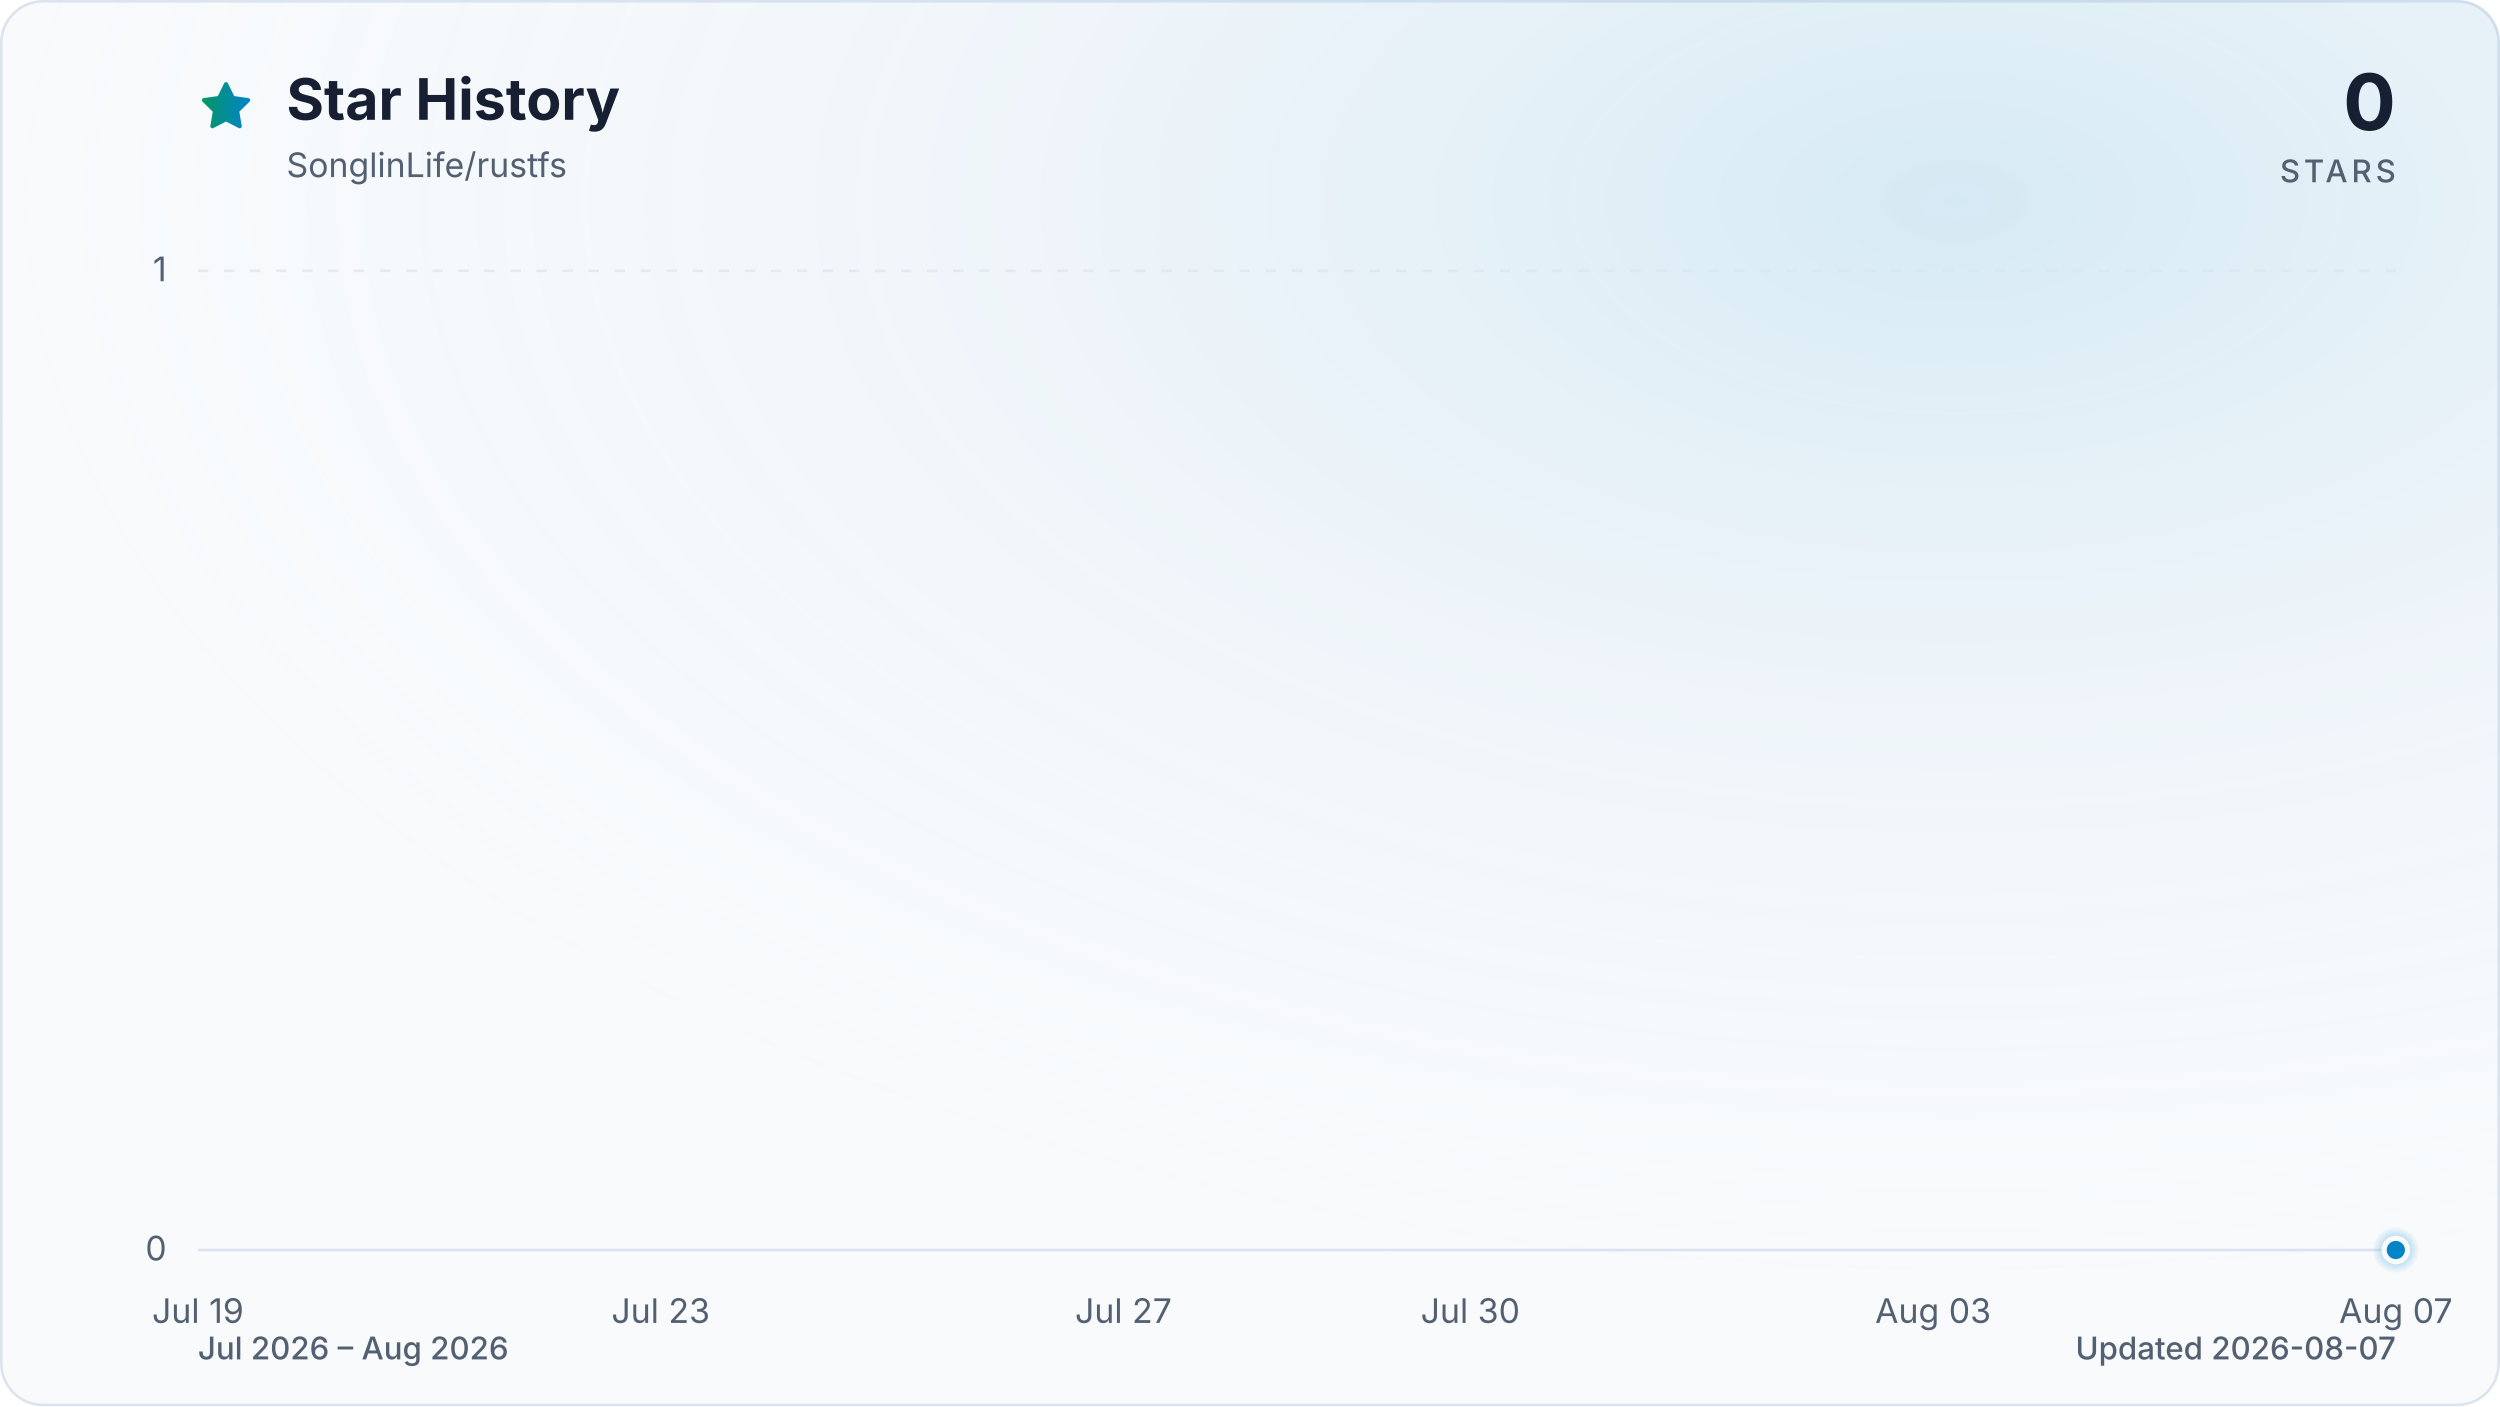
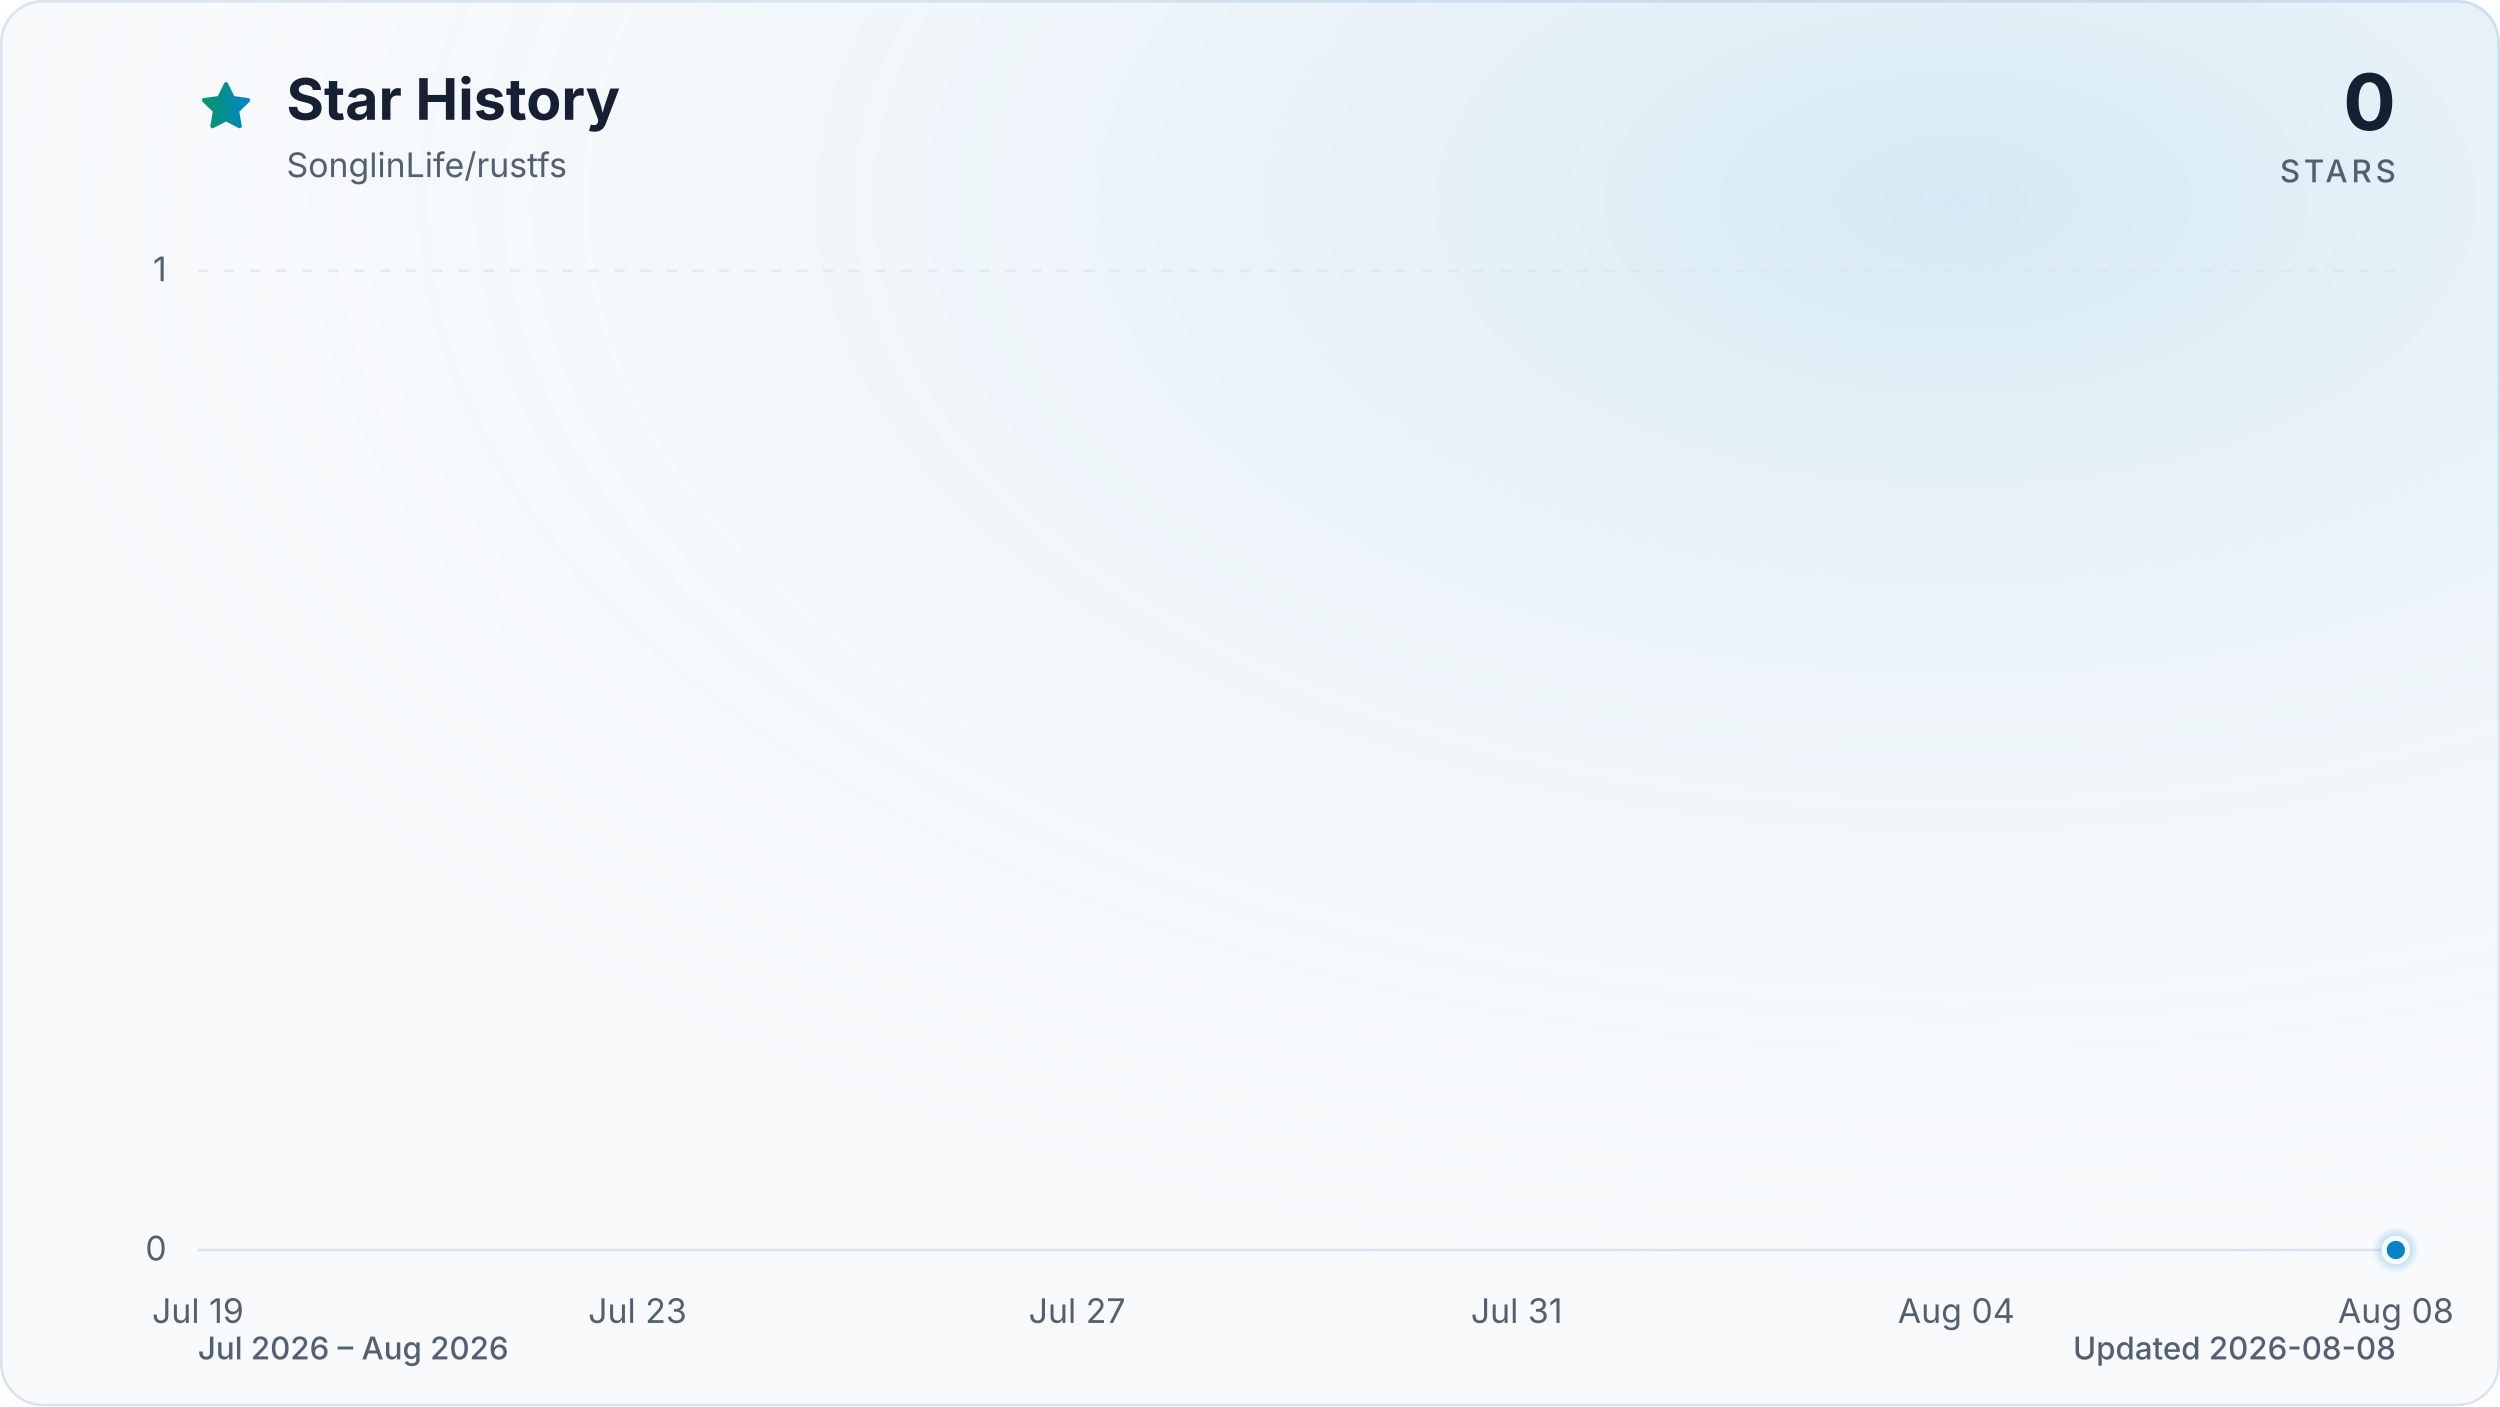
<svg xmlns="http://www.w3.org/2000/svg" viewBox="0 0 960 540" role="img" aria-labelledby="title description" data-style="gradient" data-variant="glow" data-animated="true">
  <defs>
    <linearGradient id="trend" x1="0" y1="0" x2="1" y2="0">
      <stop offset="0%" stop-color="#059669" />
      <stop offset="100%" stop-color="#0284c7" />
    </linearGradient>
    <linearGradient id="area" x1="0" y1="0" x2="0" y2="1">
      <stop offset="0%" stop-color="#059669" stop-opacity="0.30" />
      <stop offset="55%" stop-color="#0284c7" stop-opacity="0.10" />
      <stop offset="100%" stop-color="#0284c7" stop-opacity="0.01" />
    </linearGradient>
    <radialGradient id="marker-halo" cx="50%" cy="50%" r="50%">
      <stop offset="0%" stop-color="#0284c7" stop-opacity="0.55" />
      <stop offset="100%" stop-color="#0284c7" stop-opacity="0" />
    </radialGradient>
    <radialGradient id="surface-glow" cx="78%" cy="14%" r="80%">
      <stop offset="0%" stop-color="#0284c7" stop-opacity="0.14" />
      <stop offset="100%" stop-color="#f8fafc" stop-opacity="0" />
    </radialGradient>
    <filter id="trend-glow" x="-20%" y="-20%" width="140%" height="140%">
      <feGaussianBlur stdDeviation="7" />
    </filter>
  </defs>
  <style>
.trend-enter{transform-box:fill-box;transform-origin:center;animation:trend-enter 520ms cubic-bezier(0.16,1,0.3,1)}
.marker-enter{transform-box:fill-box;transform-origin:center;animation:marker-enter 320ms cubic-bezier(0.16,1,0.3,1) 200ms both}
.marker-pulse{transform-box:fill-box;transform-origin:center;animation:marker-pulse 2.6s ease-out infinite}
@keyframes trend-enter{from{opacity:.35;transform:translateY(10px)}to{opacity:1;transform:translateY(0)}}
@keyframes marker-enter{from{opacity:0;transform:scale(.4)}to{opacity:1;transform:scale(1)}}
@keyframes marker-pulse{0%{opacity:.5;transform:scale(.7)}70%,100%{opacity:0;transform:scale(2.1)}}
@media (prefers-reduced-motion:reduce){.trend-enter,.marker-enter,.marker-pulse{animation:none!important}}
@media (prefers-reduced-motion:reduce){.marker-pulse{opacity:0}}
</style>
  <rect x="0.5" y="0.5" width="959" height="539" fill="#f8fafc" stroke="#dbe4ee" stroke-width="1" rx="16" />
  <rect width="960" height="540" fill="url(#surface-glow)" rx="16" />
  <path d="M12 2.6l2.9 5.9 6.5.9-4.7 4.6 1.1 6.5-5.8-3-5.8 3 1.1-6.5-4.7-4.6 6.5-.9L12 2.6Z" transform="translate(76 30) scale(.9)" fill="url(#trend)" stroke="url(#trend)" stroke-width="1.8" stroke-linejoin="round" aria-hidden="true" />
  <text x="110" y="46" fill="#172033" font-family="ui-sans-serif, system-ui, -apple-system, BlinkMacSystemFont, 'Segoe UI', sans-serif" font-size="22" font-weight="700">Star History</text>
  <text x="110" y="68" fill="#526072" font-family="ui-sans-serif, system-ui, -apple-system, BlinkMacSystemFont, 'Segoe UI', sans-serif" font-size="13">SonglinLife/rustfs</text>
  <text x="920" y="50" fill="#172033" font-family="ui-sans-serif, system-ui, -apple-system, BlinkMacSystemFont, 'Segoe UI', sans-serif" font-size="30" font-weight="700" text-anchor="end">0</text>
  <text x="920" y="70" fill="#526072" font-family="ui-sans-serif, system-ui, -apple-system, BlinkMacSystemFont, 'Segoe UI', sans-serif" font-size="12" font-weight="500" letter-spacing="1.5" text-anchor="end">STARS</text>
  <line x1="76" y1="480.0" x2="920" y2="480.0" stroke="#dbe4ee" stroke-width="1" stroke-dasharray="0" opacity="1" />
  <text x="64" y="484.0" fill="#526072" font-family="ui-sans-serif, system-ui, -apple-system, BlinkMacSystemFont, 'Segoe UI', sans-serif" font-size="13" text-anchor="end">0</text>
  <line x1="76" y1="104.0" x2="920" y2="104.0" stroke="#dbe4ee" stroke-width="1" stroke-dasharray="4 6" opacity="0.7" />
  <text x="64" y="108.0" fill="#526072" font-family="ui-sans-serif, system-ui, -apple-system, BlinkMacSystemFont, 'Segoe UI', sans-serif" font-size="13" text-anchor="end">1</text>
  <text x="76.0" y="508" fill="#526072" font-family="ui-sans-serif, system-ui, -apple-system, BlinkMacSystemFont, 'Segoe UI', sans-serif" font-size="13" text-anchor="middle">Jul 19</text>
-   <text x="253.7" y="508" fill="#526072" font-family="ui-sans-serif, system-ui, -apple-system, BlinkMacSystemFont, 'Segoe UI', sans-serif" font-size="13" text-anchor="middle">Jul 23</text>
-   <text x="431.4" y="508" fill="#526072" font-family="ui-sans-serif, system-ui, -apple-system, BlinkMacSystemFont, 'Segoe UI', sans-serif" font-size="13" text-anchor="middle">Jul 27</text>
-   <text x="564.6" y="508" fill="#526072" font-family="ui-sans-serif, system-ui, -apple-system, BlinkMacSystemFont, 'Segoe UI', sans-serif" font-size="13" text-anchor="middle">Jul 30</text>
-   <text x="742.3" y="508" fill="#526072" font-family="ui-sans-serif, system-ui, -apple-system, BlinkMacSystemFont, 'Segoe UI', sans-serif" font-size="13" text-anchor="middle">Aug 03</text>
-   <text x="920.0" y="508" fill="#526072" font-family="ui-sans-serif, system-ui, -apple-system, BlinkMacSystemFont, 'Segoe UI', sans-serif" font-size="13" text-anchor="middle">Aug 07</text>
+   <text x="244.8" y="508" fill="#526072" font-family="ui-sans-serif, system-ui, -apple-system, BlinkMacSystemFont, 'Segoe UI', sans-serif" font-size="13" text-anchor="middle">Jul 23</text>
+   <text x="413.6" y="508" fill="#526072" font-family="ui-sans-serif, system-ui, -apple-system, BlinkMacSystemFont, 'Segoe UI', sans-serif" font-size="13" text-anchor="middle">Jul 27</text>
+   <text x="582.4" y="508" fill="#526072" font-family="ui-sans-serif, system-ui, -apple-system, BlinkMacSystemFont, 'Segoe UI', sans-serif" font-size="13" text-anchor="middle">Jul 31</text>
+   <text x="751.2" y="508" fill="#526072" font-family="ui-sans-serif, system-ui, -apple-system, BlinkMacSystemFont, 'Segoe UI', sans-serif" font-size="13" text-anchor="middle">Aug 04</text>
+   <text x="920.0" y="508" fill="#526072" font-family="ui-sans-serif, system-ui, -apple-system, BlinkMacSystemFont, 'Segoe UI', sans-serif" font-size="13" text-anchor="middle">Aug 08</text>
  <g class="trend-enter">
-     <path d="M 76.0 480.0 C 90.8 480.0, 105.6 480.0, 120.4 480.0 C 135.2 480.0, 150.0 480.0, 164.8 480.0 C 179.6 480.0, 194.5 480.0, 209.3 480.0 C 224.1 480.0, 238.9 480.0, 253.7 480.0 C 268.5 480.0, 283.3 480.0, 298.1 480.0 C 312.9 480.0, 327.7 480.0, 342.5 480.0 C 357.3 480.0, 372.1 480.0, 386.9 480.0 C 401.8 480.0, 416.6 480.0, 431.4 480.0 C 446.2 480.0, 461.0 480.0, 475.8 480.0 C 490.6 480.0, 505.4 480.0, 520.2 480.0 C 535.0 480.0, 549.8 480.0, 564.6 480.0 C 579.4 480.0, 594.2 480.0, 609.1 480.0 C 623.9 480.0, 638.7 480.0, 653.5 480.0 C 668.3 480.0, 683.1 480.0, 697.9 480.0 C 712.7 480.0, 727.5 480.0, 742.3 480.0 C 757.1 480.0, 771.9 480.0, 786.7 480.0 C 801.5 480.0, 816.4 480.0, 831.2 480.0 C 846.0 480.0, 860.8 480.0, 875.6 480.0 C 890.4 480.0, 905.2 480.0, 920.0 480.0 L 920.0 480.0 L 76.0 480.0 Z" fill="url(#area)" />
-     <path d="M 76.0 480.0 C 90.8 480.0, 105.6 480.0, 120.4 480.0 C 135.2 480.0, 150.0 480.0, 164.8 480.0 C 179.6 480.0, 194.5 480.0, 209.3 480.0 C 224.1 480.0, 238.9 480.0, 253.7 480.0 C 268.5 480.0, 283.3 480.0, 298.1 480.0 C 312.9 480.0, 327.7 480.0, 342.5 480.0 C 357.3 480.0, 372.1 480.0, 386.9 480.0 C 401.8 480.0, 416.6 480.0, 431.4 480.0 C 446.2 480.0, 461.0 480.0, 475.8 480.0 C 490.6 480.0, 505.4 480.0, 520.2 480.0 C 535.0 480.0, 549.8 480.0, 564.6 480.0 C 579.4 480.0, 594.2 480.0, 609.1 480.0 C 623.9 480.0, 638.7 480.0, 653.5 480.0 C 668.3 480.0, 683.1 480.0, 697.9 480.0 C 712.7 480.0, 727.5 480.0, 742.3 480.0 C 757.1 480.0, 771.9 480.0, 786.7 480.0 C 801.5 480.0, 816.4 480.0, 831.2 480.0 C 846.0 480.0, 860.8 480.0, 875.6 480.0 C 890.4 480.0, 905.2 480.0, 920.0 480.0" fill="none" stroke="url(#trend)" stroke-width="12" stroke-linecap="round" stroke-linejoin="round" opacity="0.16" filter="url(#trend-glow)" />
-     <path d="M 76.0 480.0 C 90.8 480.0, 105.6 480.0, 120.4 480.0 C 135.2 480.0, 150.0 480.0, 164.8 480.0 C 179.6 480.0, 194.5 480.0, 209.3 480.0 C 224.1 480.0, 238.9 480.0, 253.7 480.0 C 268.5 480.0, 283.3 480.0, 298.1 480.0 C 312.9 480.0, 327.7 480.0, 342.5 480.0 C 357.3 480.0, 372.1 480.0, 386.9 480.0 C 401.8 480.0, 416.6 480.0, 431.4 480.0 C 446.2 480.0, 461.0 480.0, 475.8 480.0 C 490.6 480.0, 505.4 480.0, 520.2 480.0 C 535.0 480.0, 549.8 480.0, 564.6 480.0 C 579.4 480.0, 594.2 480.0, 609.1 480.0 C 623.9 480.0, 638.7 480.0, 653.5 480.0 C 668.3 480.0, 683.1 480.0, 697.9 480.0 C 712.7 480.0, 727.5 480.0, 742.3 480.0 C 757.1 480.0, 771.9 480.0, 786.7 480.0 C 801.5 480.0, 816.4 480.0, 831.2 480.0 C 846.0 480.0, 860.8 480.0, 875.6 480.0 C 890.4 480.0, 905.2 480.0, 920.0 480.0" fill="none" stroke="url(#trend)" stroke-width="3" stroke-linecap="round" stroke-linejoin="round" />
+     <path d="M 76.0 480.0 C 90.1 480.0, 104.1 480.0, 118.2 480.0 C 132.3 480.0, 146.3 480.0, 160.4 480.0 C 174.5 480.0, 188.5 480.0, 202.6 480.0 C 216.7 480.0, 230.7 480.0, 244.8 480.0 C 258.9 480.0, 272.9 480.0, 287.0 480.0 C 301.1 480.0, 315.1 480.0, 329.2 480.0 C 343.3 480.0, 357.3 480.0, 371.4 480.0 C 385.5 480.0, 399.5 480.0, 413.6 480.0 C 427.7 480.0, 441.7 480.0, 455.8 480.0 C 469.9 480.0, 483.9 480.0, 498.0 480.0 C 512.1 480.0, 526.1 480.0, 540.2 480.0 C 554.3 480.0, 568.3 480.0, 582.4 480.0 C 596.5 480.0, 610.5 480.0, 624.6 480.0 C 638.7 480.0, 652.7 480.0, 666.8 480.0 C 680.9 480.0, 694.9 480.0, 709.0 480.0 C 723.1 480.0, 737.1 480.0, 751.2 480.0 C 765.3 480.0, 779.3 480.0, 793.4 480.0 C 807.5 480.0, 821.5 480.0, 835.6 480.0 C 849.7 480.0, 863.7 480.0, 877.8 480.0 C 891.9 480.0, 905.9 480.0, 920.0 480.0 L 920.0 480.0 L 76.0 480.0 Z" fill="url(#area)" />
+     <path d="M 76.0 480.0 C 90.1 480.0, 104.1 480.0, 118.2 480.0 C 132.3 480.0, 146.3 480.0, 160.4 480.0 C 174.5 480.0, 188.5 480.0, 202.6 480.0 C 216.7 480.0, 230.7 480.0, 244.8 480.0 C 258.9 480.0, 272.9 480.0, 287.0 480.0 C 301.1 480.0, 315.1 480.0, 329.2 480.0 C 343.3 480.0, 357.3 480.0, 371.4 480.0 C 385.5 480.0, 399.5 480.0, 413.6 480.0 C 427.7 480.0, 441.7 480.0, 455.8 480.0 C 469.9 480.0, 483.9 480.0, 498.0 480.0 C 512.1 480.0, 526.1 480.0, 540.2 480.0 C 554.3 480.0, 568.3 480.0, 582.4 480.0 C 596.5 480.0, 610.5 480.0, 624.6 480.0 C 638.7 480.0, 652.7 480.0, 666.8 480.0 C 680.9 480.0, 694.9 480.0, 709.0 480.0 C 723.1 480.0, 737.1 480.0, 751.2 480.0 C 765.3 480.0, 779.3 480.0, 793.4 480.0 C 807.5 480.0, 821.5 480.0, 835.6 480.0 C 849.7 480.0, 863.7 480.0, 877.8 480.0 C 891.9 480.0, 905.9 480.0, 920.0 480.0" fill="none" stroke="url(#trend)" stroke-width="12" stroke-linecap="round" stroke-linejoin="round" opacity="0.16" filter="url(#trend-glow)" />
+     <path d="M 76.0 480.0 C 90.1 480.0, 104.1 480.0, 118.2 480.0 C 132.3 480.0, 146.3 480.0, 160.4 480.0 C 174.5 480.0, 188.5 480.0, 202.6 480.0 C 216.7 480.0, 230.7 480.0, 244.8 480.0 C 258.9 480.0, 272.9 480.0, 287.0 480.0 C 301.1 480.0, 315.1 480.0, 329.2 480.0 C 343.3 480.0, 357.3 480.0, 371.4 480.0 C 385.5 480.0, 399.5 480.0, 413.6 480.0 C 427.7 480.0, 441.7 480.0, 455.8 480.0 C 469.9 480.0, 483.9 480.0, 498.0 480.0 C 512.1 480.0, 526.1 480.0, 540.2 480.0 C 554.3 480.0, 568.3 480.0, 582.4 480.0 C 596.5 480.0, 610.5 480.0, 624.6 480.0 C 638.7 480.0, 652.7 480.0, 666.8 480.0 C 680.9 480.0, 694.9 480.0, 709.0 480.0 C 723.1 480.0, 737.1 480.0, 751.2 480.0 C 765.3 480.0, 779.3 480.0, 793.4 480.0 C 807.5 480.0, 821.5 480.0, 835.6 480.0 C 849.7 480.0, 863.7 480.0, 877.8 480.0 C 891.9 480.0, 905.9 480.0, 920.0 480.0" fill="none" stroke="url(#trend)" stroke-width="3" stroke-linecap="round" stroke-linejoin="round" />
  </g>
  <g class="marker-enter">
    <circle class="marker-pulse" cx="920.0" cy="480.0" r="9" fill="url(#marker-halo)" />
    <circle cx="920.0" cy="480.0" r="4.5" fill="#0284c7" stroke="#f8fafc" stroke-width="2" />
  </g>
  <text x="76" y="522" fill="#526072" font-family="ui-sans-serif, system-ui, -apple-system, BlinkMacSystemFont, 'Segoe UI', sans-serif" font-size="12" font-weight="500">Jul 2026 – Aug 2026</text>
-   <text x="920" y="522" fill="#526072" font-family="ui-sans-serif, system-ui, -apple-system, BlinkMacSystemFont, 'Segoe UI', sans-serif" font-size="12" font-weight="500" text-anchor="end">Updated 2026-08-07</text>
+   <text x="920" y="522" fill="#526072" font-family="ui-sans-serif, system-ui, -apple-system, BlinkMacSystemFont, 'Segoe UI', sans-serif" font-size="12" font-weight="500" text-anchor="end">Updated 2026-08-08</text>
</svg>
